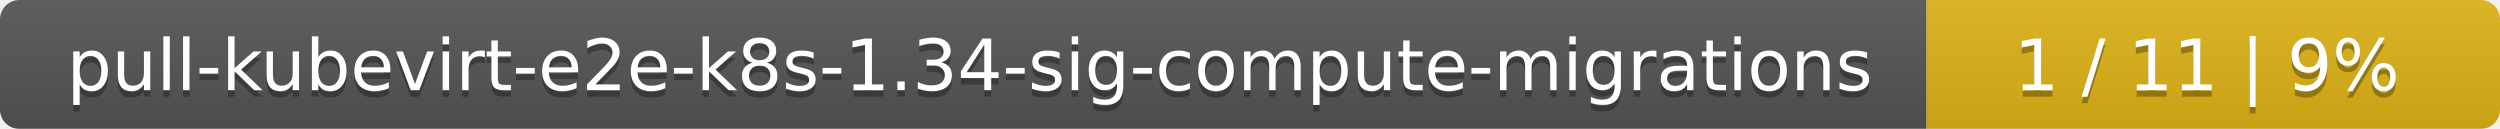
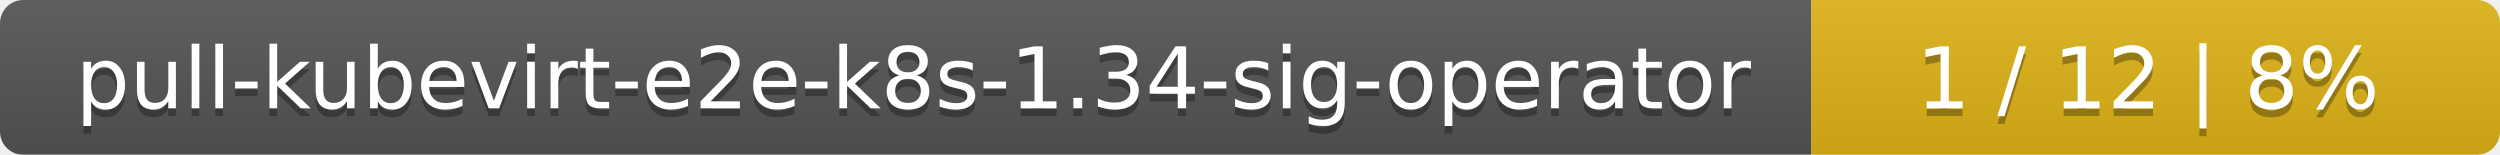
- <svg xmlns="http://www.w3.org/2000/svg" width="388" height="20">
+ <svg xmlns="http://www.w3.org/2000/svg" width="323" height="20">
  <linearGradient id="smooth" x2="0" y2="100%">
    <stop offset="0" stop-color="#bbb" stop-opacity=".1" />
    <stop offset="1" stop-opacity=".1" />
  </linearGradient>
  <mask id="round">
-     <rect width="388" height="20" rx="3" fill="#fff" />
+     <rect width="323" height="20" rx="3" fill="#fff" />
  </mask>
  <g mask="url(#round)">
-     <rect width="299" height="20" fill="#555" />
-     <rect x="299" width="89" height="20" fill="#dfb317" />
-     <rect width="388" height="20" fill="url(#smooth)" />
+     <rect width="234" height="20" fill="#555" />
+     <rect x="234" width="89" height="20" fill="#dfb317" />
+     <rect width="323" height="20" fill="url(#smooth)" />
  </g>
  <g fill="#fff" text-anchor="middle" font-family="DejaVu Sans,Verdana,Geneva,sans-serif" font-size="11">
-     <text x="150.5" y="15" fill="#010101" fill-opacity=".3">pull-kubevirt-e2e-k8s-1.34-sig-compute-migrations</text>
-     <text x="150.5" y="14">pull-kubevirt-e2e-k8s-1.34-sig-compute-migrations</text>
-     <text x="342.5" y="15" fill="#010101" fill-opacity=".3">1 / 11    |    9%</text>
-     <text x="342.5" y="14">1 / 11    |    9%</text>
+     <text x="118" y="15" fill="#010101" fill-opacity=".3">pull-kubevirt-e2e-k8s-1.34-sig-operator</text>
+     <text x="118" y="14">pull-kubevirt-e2e-k8s-1.34-sig-operator</text>
+     <text x="277.5" y="15" fill="#010101" fill-opacity=".3">1 / 12    |    8%</text>
+     <text x="277.5" y="14">1 / 12    |    8%</text>
  </g>
</svg>
